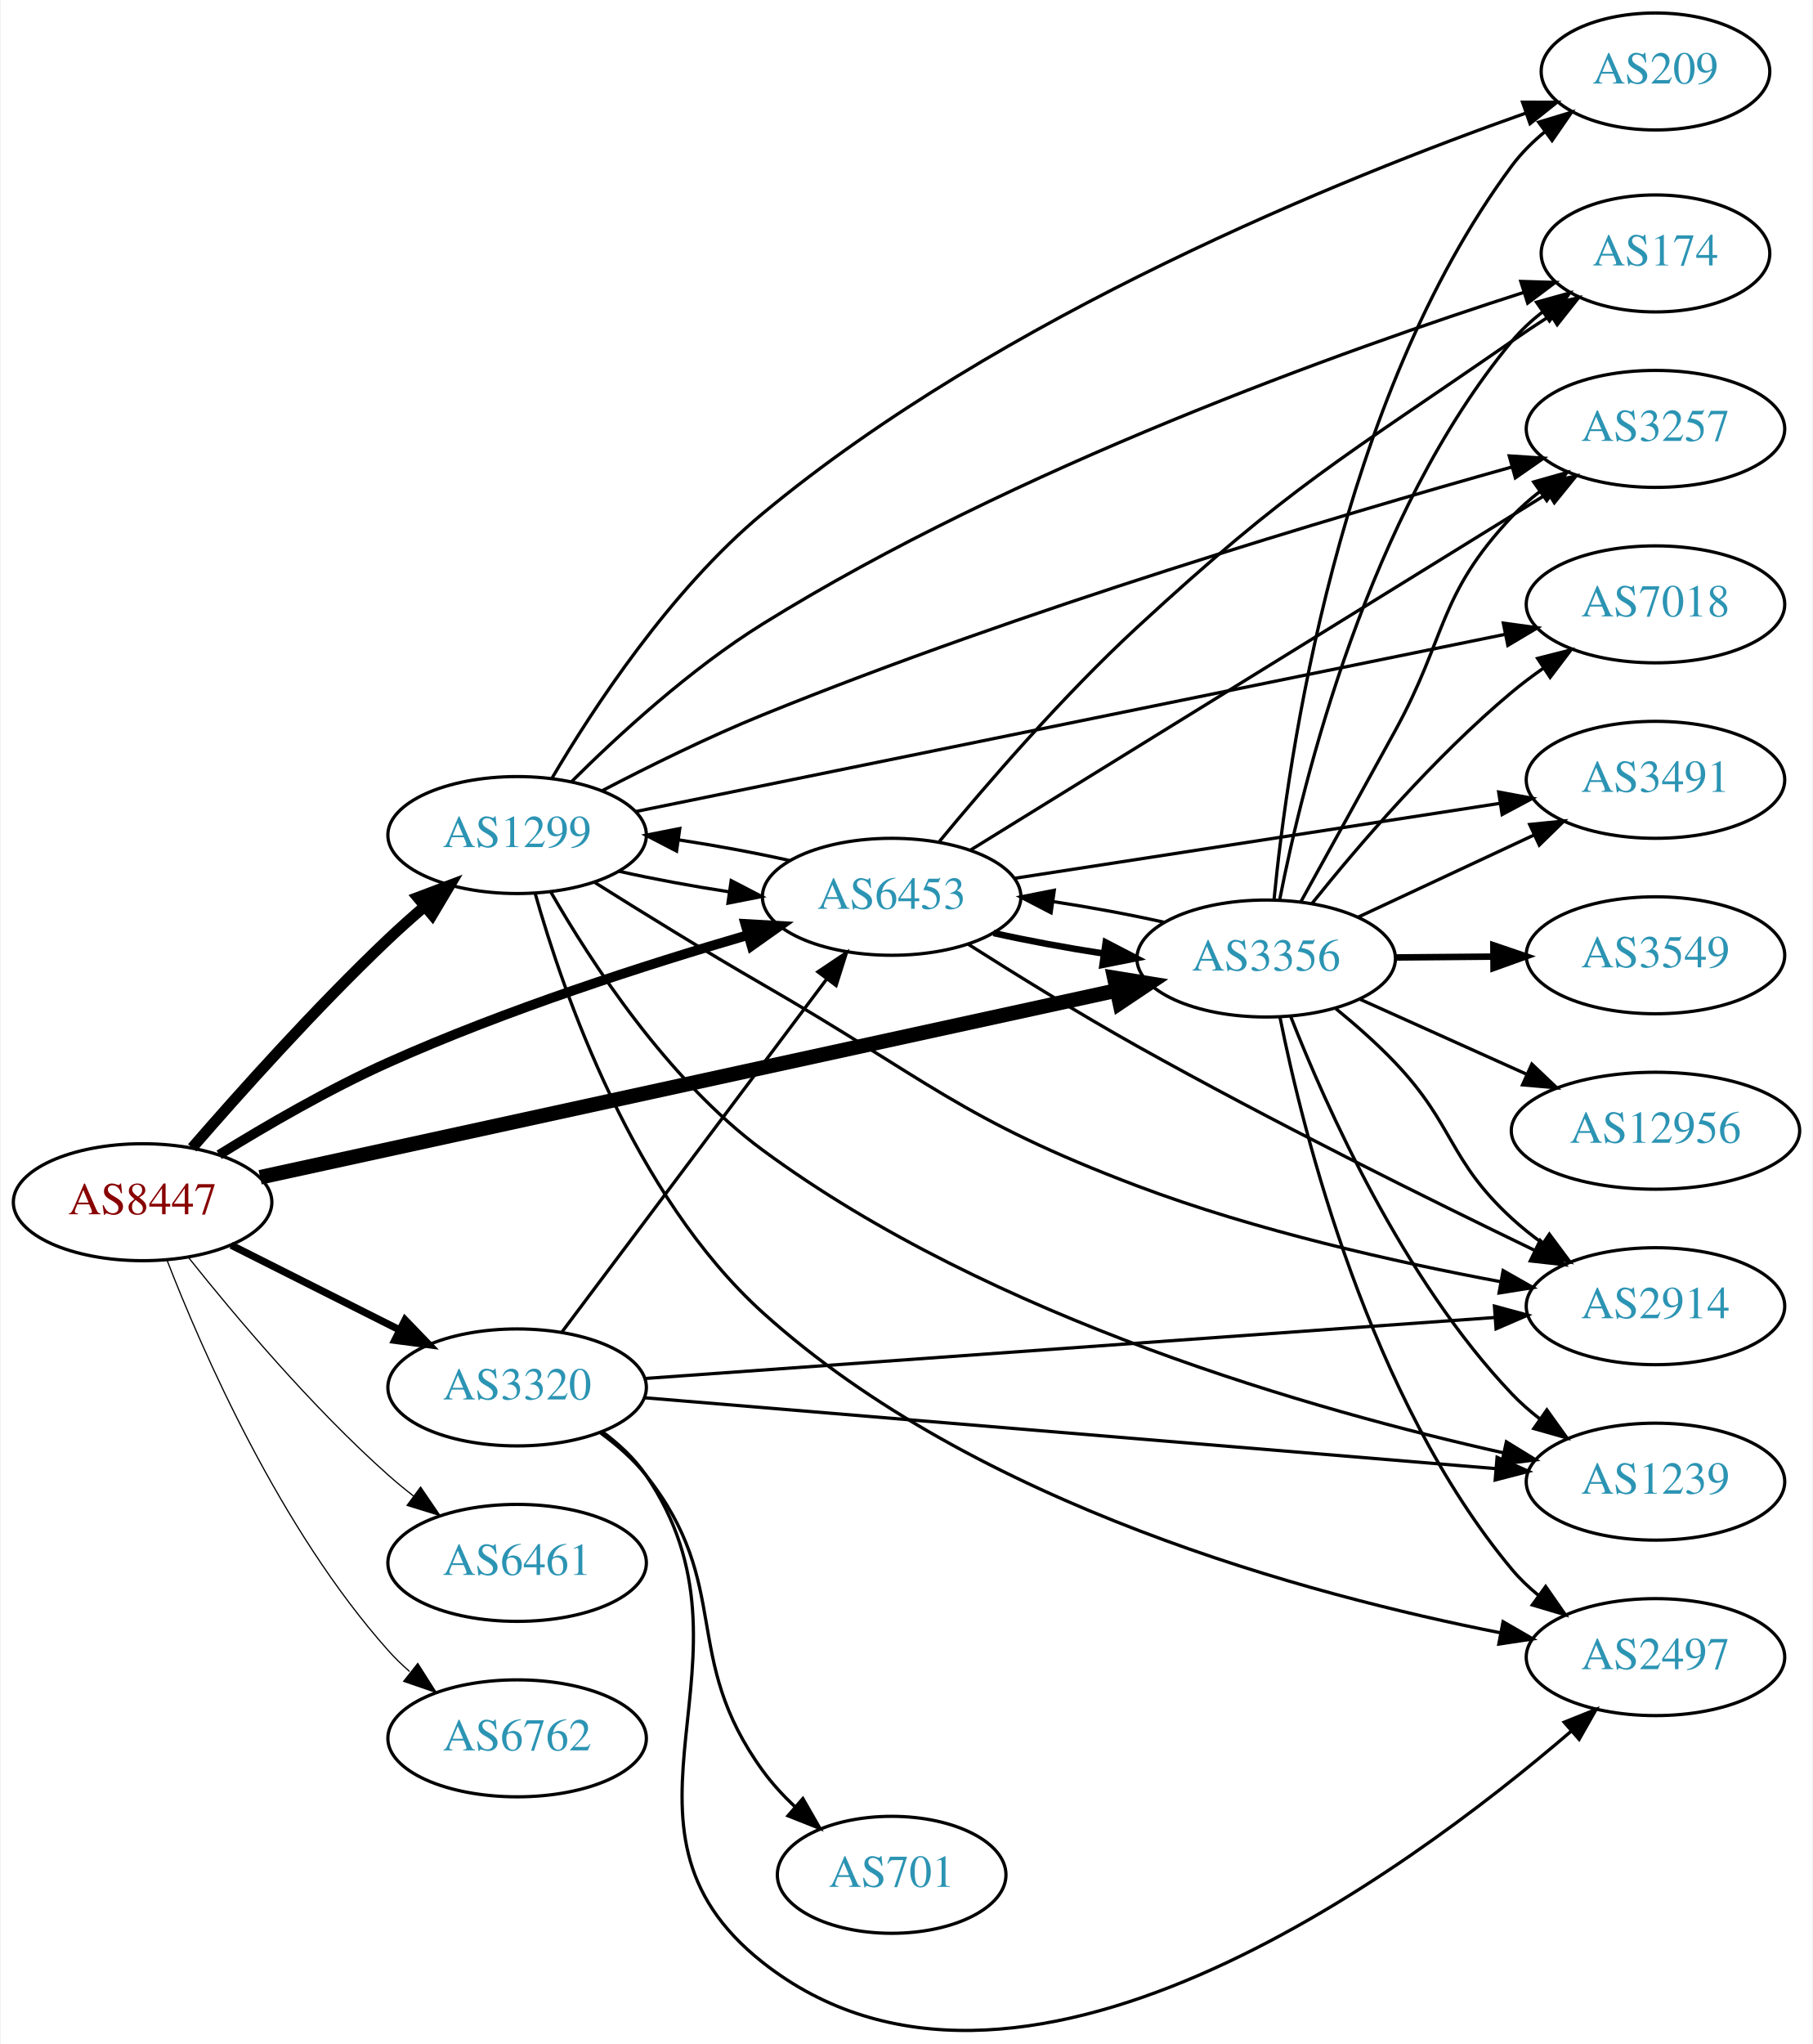
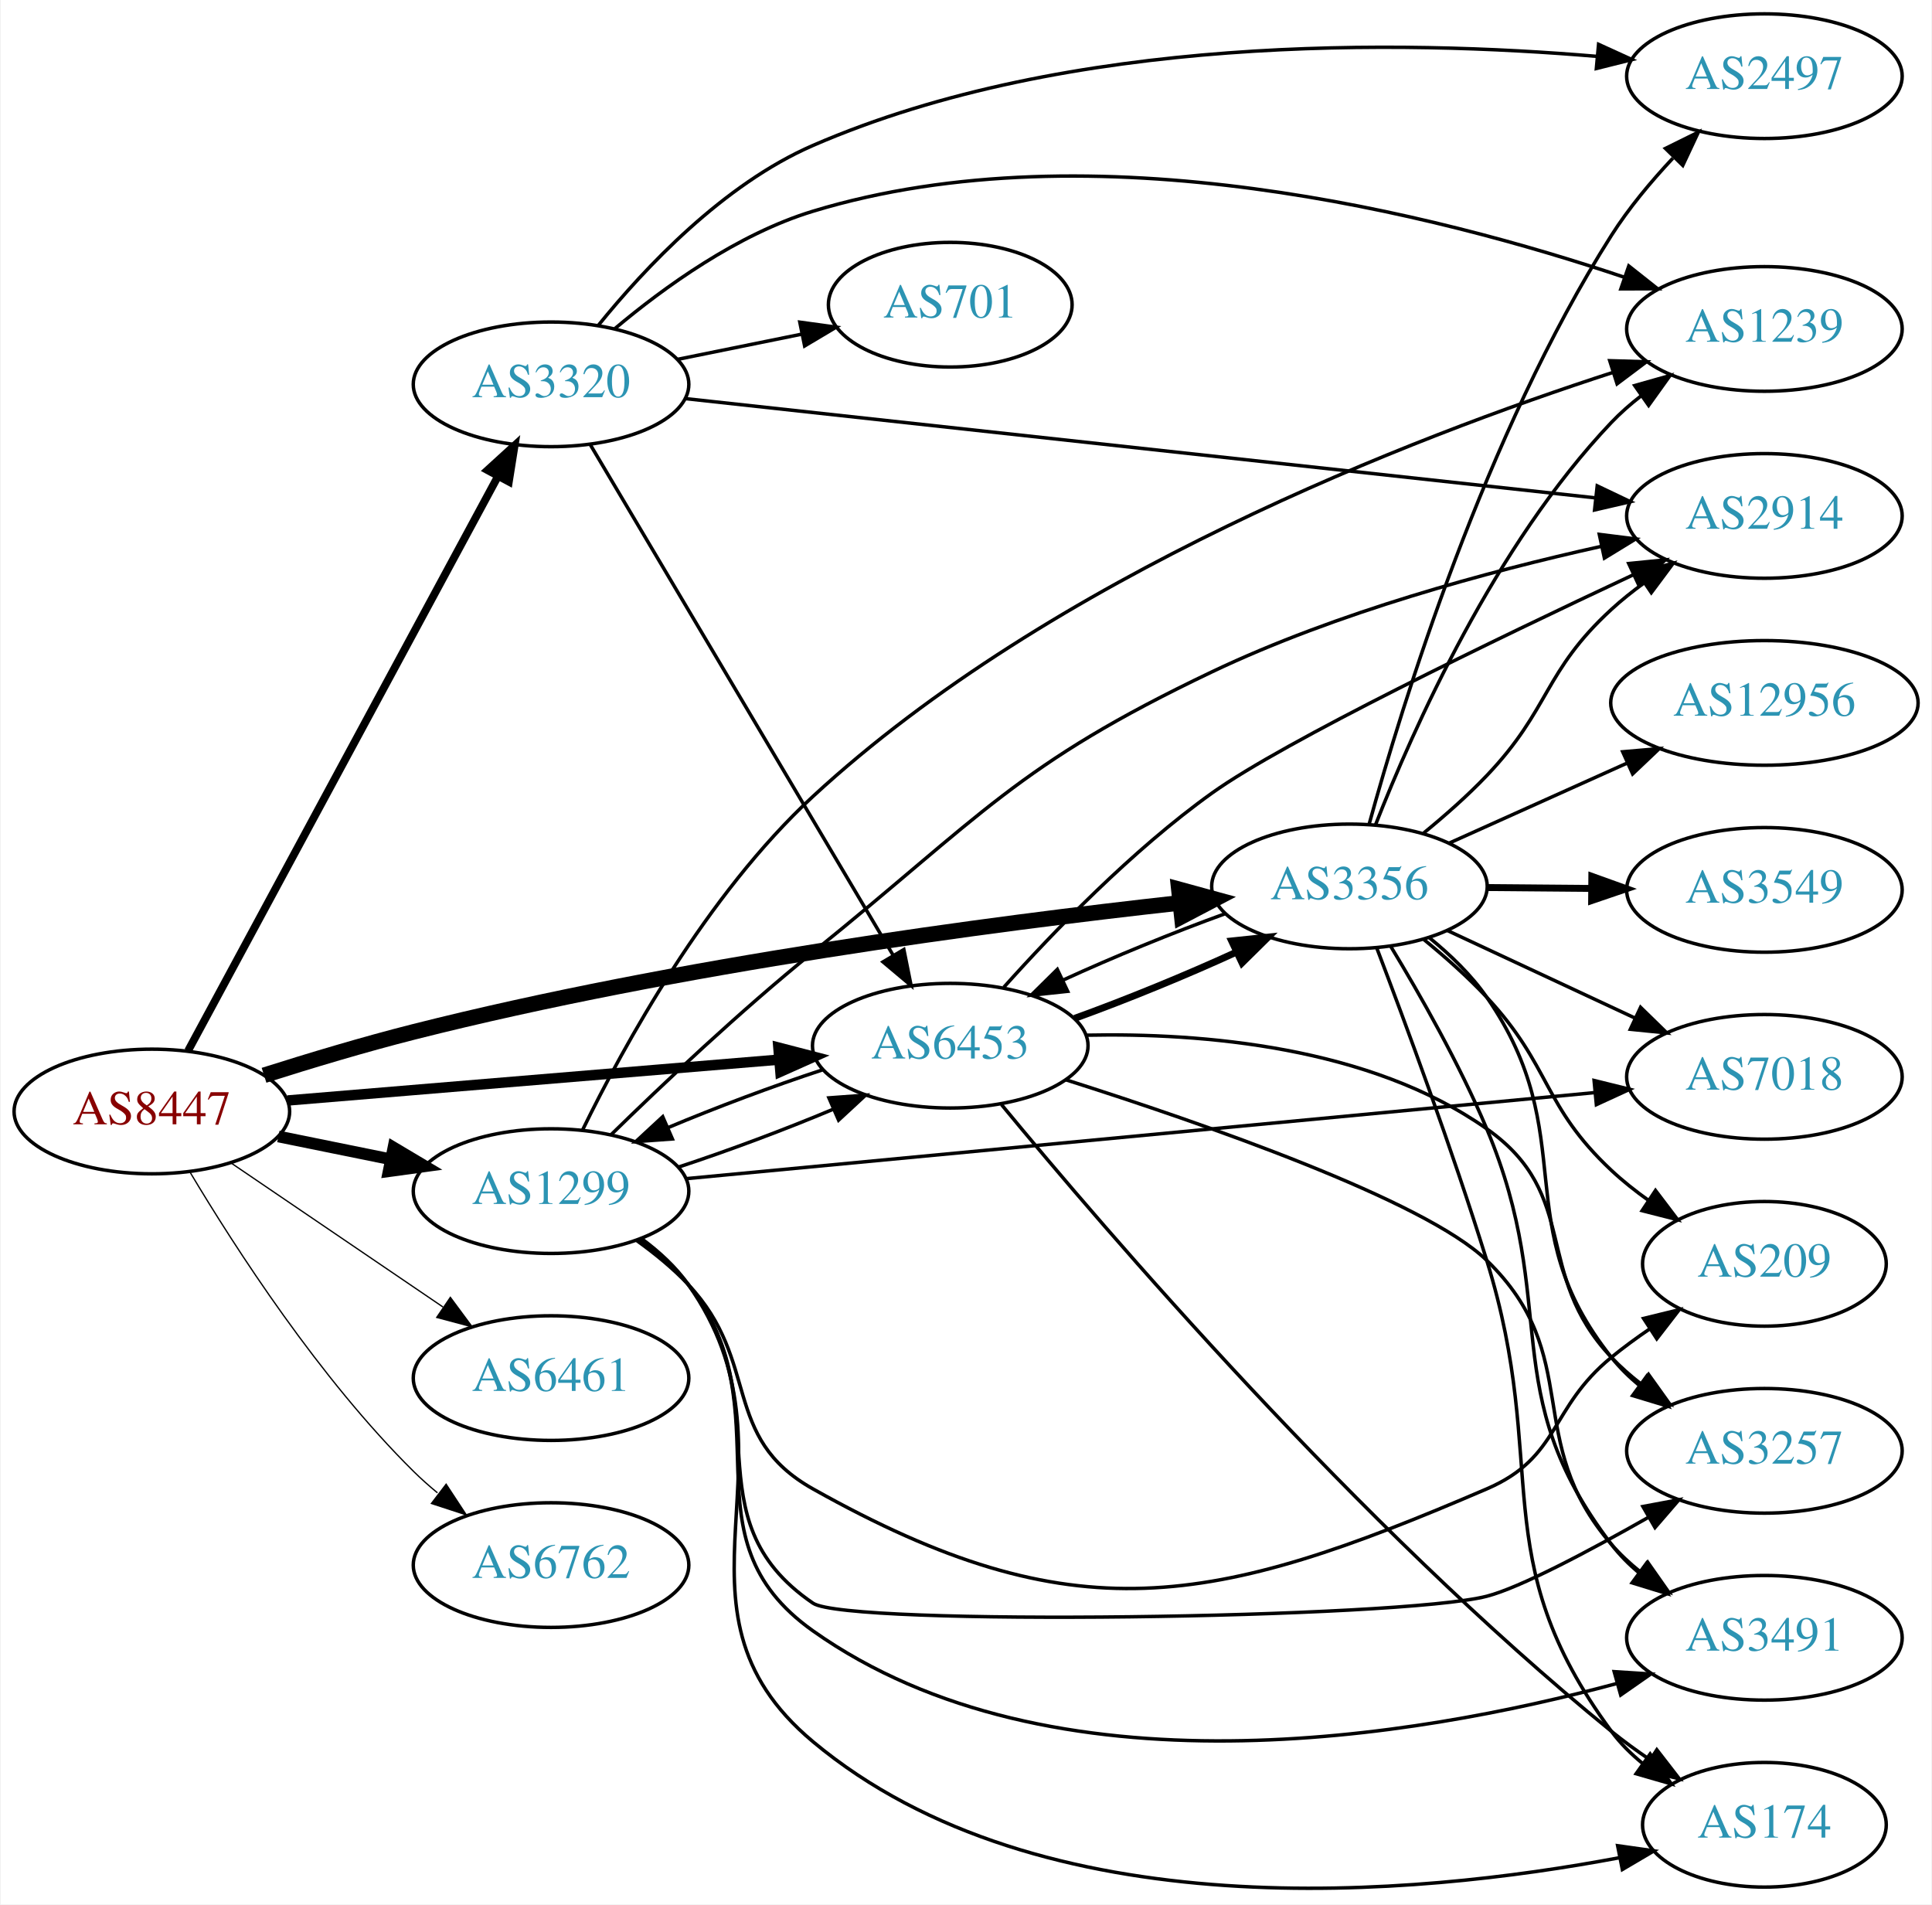
- <svg xmlns="http://www.w3.org/2000/svg" xmlns:xlink="http://www.w3.org/1999/xlink" width="558pt" height="629pt" viewBox="0.00 0.00 557.56 629.07">
-   <g id="graph0" class="graph" transform="scale(1 1) rotate(0) translate(4 625.065)">
-     <polygon fill="white" stroke="none" points="-4,4 -4,-625.065 553.564,-625.065 553.564,4 -4,4" />
+ <svg xmlns="http://www.w3.org/2000/svg" xmlns:xlink="http://www.w3.org/1999/xlink" width="558pt" height="550pt" viewBox="0.00 0.00 557.56 549.98">
+   <g id="graph0" class="graph" transform="scale(1 1) rotate(0) translate(4 545.975)">
+     <polygon fill="white" stroke="none" points="-4,4 -4,-545.975 553.564,-545.975 553.564,4 -4,4" />
    <g id="node1" class="node">
      <g id="a_node1">
        <a xlink:href="/asn/8447" xlink:title="AS8447 ~ A1 Telekom Austria AG [AT]">
-           <ellipse fill="#ffffff" stroke="black" cx="39.647" cy="-255.065" rx="39.794" ry="18" />
-           <text text-anchor="middle" x="39.647" y="-251.365" font-family="Times,serif" font-size="14.00" fill="#880000">AS8447</text>
+           <ellipse fill="#ffffff" stroke="black" cx="39.647" cy="-224.975" rx="39.794" ry="18" />
+           <text text-anchor="middle" x="39.647" y="-221.275" font-family="Times,serif" font-size="14.00" fill="#880000">AS8447</text>
        </a>
      </g>
    </g>
    <g id="node2" class="node">
      <g id="a_node2">
        <a xlink:href="/asn/1299" xlink:title="AS1299 ~ Telia Carrier [EU]">
-           <ellipse fill="#ffffff" stroke="black" cx="154.939" cy="-368.065" rx="39.794" ry="18" />
-           <text text-anchor="middle" x="154.939" y="-364.365" font-family="Times,serif" font-size="14.00" fill="#2c94b3">AS1299</text>
+           <ellipse fill="#ffffff" stroke="black" cx="154.939" cy="-201.975" rx="39.794" ry="18" />
+           <text text-anchor="middle" x="154.939" y="-198.275" font-family="Times,serif" font-size="14.00" fill="#2c94b3">AS1299</text>
        </a>
      </g>
    </g>
    <g id="edge1" class="edge">
-       <path fill="none" stroke="black" stroke-width="3.375" d="M54.899,-271.812C69.483,-288.633 93.092,-315.01 115.293,-336.065 118.821,-339.411 122.647,-342.818 126.474,-346.102" />
-       <polygon fill="black" stroke="black" stroke-width="3.375" points="124.324,-348.867 134.236,-352.609 128.821,-343.502 124.324,-348.867" />
+       <path fill="none" stroke="black" stroke-width="3.375" d="M76.182,-217.761C86.411,-215.685 97.711,-213.39 108.454,-211.209" />
+       <polygon fill="black" stroke="black" stroke-width="3.375" points="109.426,-214.584 118.53,-209.164 108.033,-207.724 109.426,-214.584" />
    </g>
    <g id="node3" class="node">
      <g id="a_node3">
        <a xlink:href="/asn/3320" xlink:title="AS3320 ~ DTAG [DE]">
-           <ellipse fill="#ffffff" stroke="black" cx="154.939" cy="-198.065" rx="39.794" ry="18" />
-           <text text-anchor="middle" x="154.939" y="-194.365" font-family="Times,serif" font-size="14.00" fill="#2c94b3">AS3320</text>
+           <ellipse fill="#ffffff" stroke="black" cx="154.939" cy="-434.975" rx="39.794" ry="18" />
+           <text text-anchor="middle" x="154.939" y="-431.275" font-family="Times,serif" font-size="14.00" fill="#2c94b3">AS3320</text>
        </a>
      </g>
    </g>
    <g id="edge2" class="edge">
-       <path fill="none" stroke="black" stroke-width="2.25" d="M66.923,-241.845C82.366,-234.075 102.084,-224.154 118.845,-215.722" />
-       <polygon fill="black" stroke="black" stroke-width="2.25" points="120.445,-218.835 127.805,-211.214 117.299,-212.581 120.445,-218.835" />
+       <path fill="none" stroke="black" stroke-width="2.25" d="M50.111,-242.519C69.979,-279.346 116.132,-364.896 139.634,-408.459" />
+       <polygon fill="black" stroke="black" stroke-width="2.25" points="136.594,-410.195 144.422,-417.334 142.755,-406.872 136.594,-410.195" />
    </g>
    <g id="node4" class="node">
      <g id="a_node4">
        <a xlink:href="/asn/3356" xlink:title="AS3356 ~ Level 3 Parent, LLC [US]">
-           <ellipse fill="#ffffff" stroke="black" cx="385.525" cy="-330.065" rx="39.794" ry="18" />
-           <text text-anchor="middle" x="385.525" y="-326.365" font-family="Times,serif" font-size="14.00" fill="#2c94b3">AS3356</text>
+           <ellipse fill="#ffffff" stroke="black" cx="385.525" cy="-289.975" rx="39.794" ry="18" />
+           <text text-anchor="middle" x="385.525" y="-286.275" font-family="Times,serif" font-size="14.00" fill="#2c94b3">AS3356</text>
        </a>
      </g>
    </g>
    <g id="edge3" class="edge">
-       <path fill="none" stroke="black" stroke-width="4.5" d="M75.832,-262.739C138.599,-276.428 269.789,-305.041 339.206,-320.181" />
-       <polygon fill="black" stroke="black" stroke-width="4.5" points="338.781,-324.118 349.39,-322.402 340.459,-316.424 338.781,-324.118" />
+       <path fill="none" stroke="black" stroke-width="4.5" d="M72.045,-235.43C85.304,-239.641 100.964,-244.349 115.293,-247.975 191.552,-267.277 282.335,-279.224 336.6,-285.227" />
+       <polygon fill="black" stroke="black" stroke-width="4.5" points="336.257,-289.151 346.623,-286.315 337.106,-281.322 336.257,-289.151" />
    </g>
    <g id="node5" class="node">
      <g id="a_node5">
        <a xlink:href="/asn/6453" xlink:title="AS6453 ~ TATA COMMUNICATIONS (AMERICA) INC [US]">
-           <ellipse fill="#ffffff" stroke="black" cx="270.232" cy="-349.065" rx="39.794" ry="18" />
-           <text text-anchor="middle" x="270.232" y="-345.365" font-family="Times,serif" font-size="14.00" fill="#2c94b3">AS6453</text>
+           <ellipse fill="#ffffff" stroke="black" cx="270.232" cy="-243.975" rx="39.794" ry="18" />
+           <text text-anchor="middle" x="270.232" y="-240.275" font-family="Times,serif" font-size="14.00" fill="#2c94b3">AS6453</text>
        </a>
      </g>
    </g>
    <g id="edge4" class="edge">
-       <path fill="none" stroke="black" stroke-width="3" d="M63.213,-269.673C77.702,-278.643 97.141,-289.931 115.293,-298.065 151.575,-314.323 194.672,-328.163 226.024,-337.306" />
-       <polygon fill="black" stroke="black" stroke-width="3" points="225.189,-340.708 235.767,-340.106 227.123,-333.98 225.189,-340.708" />
+       <path fill="none" stroke="black" stroke-width="3" d="M78.907,-228.156C117.888,-231.396 178.466,-236.431 220.776,-239.948" />
+       <polygon fill="black" stroke="black" stroke-width="3" points="220.592,-243.444 230.847,-240.785 221.172,-236.468 220.592,-243.444" />
    </g>
    <g id="node6" class="node">
      <g id="a_node6">
        <a xlink:href="/asn/6461" xlink:title="AS6461 ~ Zayo Bandwidth [US]">
-           <ellipse fill="#ffffff" stroke="black" cx="154.939" cy="-144.065" rx="39.794" ry="18" />
-           <text text-anchor="middle" x="154.939" y="-140.365" font-family="Times,serif" font-size="14.00" fill="#2c94b3">AS6461</text>
+           <ellipse fill="#ffffff" stroke="black" cx="154.939" cy="-147.975" rx="39.794" ry="18" />
+           <text text-anchor="middle" x="154.939" y="-144.275" font-family="Times,serif" font-size="14.00" fill="#2c94b3">AS6461</text>
        </a>
      </g>
    </g>
    <g id="edge5" class="edge">
-       <path fill="none" stroke="black" stroke-width="0.375" d="M53.897,-237.903C68.059,-220.13 91.679,-192.072 115.293,-171.065 117.739,-168.889 120.364,-166.734 123.053,-164.646" />
-       <polygon fill="black" stroke="black" stroke-width="0.375" points="125.23,-167.389 131.193,-158.632 121.07,-161.759 125.23,-167.389" />
+       <path fill="none" stroke="black" stroke-width="0.375" d="M62.49,-210.129C79.888,-198.305 104.435,-181.621 123.718,-168.516" />
+       <polygon fill="black" stroke="black" stroke-width="0.375" points="125.859,-171.292 132.162,-162.776 121.924,-165.503 125.859,-171.292" />
    </g>
    <g id="node7" class="node">
      <g id="a_node7">
        <a xlink:href="/asn/6762" xlink:title="AS6762 ~ TELECOM ITALIA SPARKLE S.p.A. [IT]">
-           <ellipse fill="#ffffff" stroke="black" cx="154.939" cy="-90.065" rx="39.794" ry="18" />
-           <text text-anchor="middle" x="154.939" y="-86.365" font-family="Times,serif" font-size="14.00" fill="#2c94b3">AS6762</text>
+           <ellipse fill="#ffffff" stroke="black" cx="154.939" cy="-93.975" rx="39.794" ry="18" />
+           <text text-anchor="middle" x="154.939" y="-90.275" font-family="Times,serif" font-size="14.00" fill="#2c94b3">AS6762</text>
        </a>
      </g>
    </g>
    <g id="edge6" class="edge">
-       <path fill="none" stroke="black" stroke-width="0.375" d="M47.122,-237.333C57.963,-209.394 81.929,-154.466 115.293,-117.065 117.285,-114.832 119.496,-112.686 121.824,-110.648" />
-       <polygon fill="black" stroke="black" stroke-width="0.375" points="124.356,-113.108 130.034,-104.163 120.017,-107.615 124.356,-113.108" />
-     </g>
-     <g id="edge13" class="edge">
-       <path fill="none" stroke="black" d="M186.3,-356.916C196.743,-354.572 208.718,-352.352 220.259,-350.584" />
-       <polygon fill="black" stroke="black" points="220.838,-354.036 230.241,-349.154 219.846,-347.107 220.838,-354.036" />
+       <path fill="none" stroke="black" stroke-width="0.375" d="M50.697,-207.407C63.745,-185.548 88.091,-147.833 115.293,-120.975 117.422,-118.873 119.732,-116.82 122.127,-114.846" />
+       <polygon fill="black" stroke="black" stroke-width="0.375" points="124.639,-117.331 130.459,-108.478 120.388,-111.769 124.639,-117.331" />
+     </g>
+     <g id="edge9" class="edge">
+       <path fill="none" stroke="black" d="M191.786,-208.936C206.113,-213.641 222.501,-219.764 236.501,-225.657" />
+       <polygon fill="black" stroke="black" points="235.192,-228.904 245.758,-229.68 237.982,-222.484 235.192,-228.904" />
    </g>
    <g id="node8" class="node">
      <g id="a_node8">
-         <a xlink:href="/asn/3257" xlink:title="AS3257 ~ GTT [DE]">
-           <ellipse fill="#ffffff" stroke="black" cx="505.368" cy="-493.065" rx="39.794" ry="18" />
-           <text text-anchor="middle" x="505.368" y="-489.365" font-family="Times,serif" font-size="14.00" fill="#2c94b3">AS3257</text>
+         <a xlink:href="/asn/174" xlink:title="AS174 ~ Cogent Communications [US]">
+           <ellipse fill="#ffffff" stroke="black" cx="505.368" cy="-18.975" rx="35.194" ry="18" />
+           <text text-anchor="middle" x="505.368" y="-15.275" font-family="Times,serif" font-size="14.00" fill="#2c94b3">AS174</text>
        </a>
      </g>
    </g>
    <g id="edge7" class="edge">
-       <path fill="none" stroke="black" d="M181.073,-381.696C195.352,-389.14 213.699,-398.211 230.586,-405.065 310.283,-437.414 406.703,-466.077 461.245,-481.365" />
-       <polygon fill="black" stroke="black" points="460.357,-484.75 470.929,-484.062 462.235,-478.007 460.357,-484.75" />
+       <path fill="none" stroke="black" d="M181.078,-188.244C186.143,-184.507 191.004,-180.061 194.586,-174.975 229.602,-125.259 183.92,-81.963 230.586,-42.975 296.389,12.001 404.724,1.618 463.449,-9.452" />
+       <polygon fill="black" stroke="black" points="462.98,-12.927 473.47,-11.44 464.342,-6.061 462.98,-12.927" />
    </g>
    <g id="node9" class="node">
      <g id="a_node9">
-         <a xlink:href="/asn/7018" xlink:title="AS7018 ~ AT&amp;T Services, Inc. [US]">
-           <ellipse fill="#ffffff" stroke="black" cx="505.368" cy="-439.065" rx="39.794" ry="18" />
-           <text text-anchor="middle" x="505.368" y="-435.365" font-family="Times,serif" font-size="14.00" fill="#2c94b3">AS7018</text>
+         <a xlink:href="/asn/2914" xlink:title="AS2914 ~ NTT America, Inc. [US]">
+           <ellipse fill="#ffffff" stroke="black" cx="505.368" cy="-396.975" rx="39.794" ry="18" />
+           <text text-anchor="middle" x="505.368" y="-393.275" font-family="Times,serif" font-size="14.00" fill="#2c94b3">AS2914</text>
        </a>
      </g>
    </g>
    <g id="edge8" class="edge">
-       <path fill="none" stroke="black" d="M191.59,-375.33C255.401,-388.332 389.006,-415.558 459.154,-429.852" />
-       <polygon fill="black" stroke="black" points="458.53,-433.296 469.027,-431.864 459.928,-426.437 458.53,-433.296" />
+       <path fill="none" stroke="black" d="M172.265,-218.259C187.018,-232.679 209.578,-254.012 230.586,-270.975 279.309,-310.317 289.342,-325.044 345.879,-351.975 381.879,-369.124 425.672,-380.941 458.094,-388.147" />
+       <polygon fill="black" stroke="black" points="457.683,-391.639 468.196,-390.325 459.159,-384.796 457.683,-391.639" />
    </g>
    <g id="node10" class="node">
      <g id="a_node10">
-         <a xlink:href="/asn/1239" xlink:title="AS1239 ~ Sprint [US]">
-           <ellipse fill="#ffffff" stroke="black" cx="505.368" cy="-169.065" rx="39.794" ry="18" />
-           <text text-anchor="middle" x="505.368" y="-165.365" font-family="Times,serif" font-size="14.00" fill="#2c94b3">AS1239</text>
-         </a>
-       </g>
-     </g>
-     <g id="edge9" class="edge">
-       <path fill="none" stroke="black" d="M165.277,-350.598C177.59,-329.095 201.178,-292.768 230.586,-271.065 301.043,-219.069 400.977,-190.816 458.592,-177.928" />
-       <polygon fill="black" stroke="black" points="459.471,-181.319 468.497,-175.771 457.981,-174.48 459.471,-181.319" />
+         <a xlink:href="/asn/7018" xlink:title="AS7018 ~ AT&amp;T Services, Inc. [US]">
+           <ellipse fill="#ffffff" stroke="black" cx="505.368" cy="-234.975" rx="39.794" ry="18" />
+           <text text-anchor="middle" x="505.368" y="-231.275" font-family="Times,serif" font-size="14.00" fill="#2c94b3">AS7018</text>
+         </a>
+       </g>
+     </g>
+     <g id="edge10" class="edge">
+       <path fill="none" stroke="black" d="M193.891,-205.57C257.641,-211.608 386.113,-223.775 456.155,-230.409" />
+       <polygon fill="black" stroke="black" points="456.178,-233.927 466.463,-231.385 456.838,-226.958 456.178,-233.927" />
    </g>
    <g id="node11" class="node">
      <g id="a_node11">
-         <a xlink:href="/asn/209" xlink:title="AS209 ~ CenturyLink Communications, LLC [US]">
-           <ellipse fill="#ffffff" stroke="black" cx="505.368" cy="-603.065" rx="35.194" ry="18" />
-           <text text-anchor="middle" x="505.368" y="-599.365" font-family="Times,serif" font-size="14.00" fill="#2c94b3">AS209</text>
-         </a>
-       </g>
-     </g>
-     <g id="edge10" class="edge">
-       <path fill="none" stroke="black" d="M165.575,-385.408C178.195,-406.855 202.099,-443.415 230.586,-467.065 303.97,-527.989 409.242,-570.396 465.468,-590.261" />
-       <polygon fill="black" stroke="black" points="464.453,-593.614 475.048,-593.595 466.754,-587.003 464.453,-593.614" />
+         <a xlink:href="/asn/3257" xlink:title="AS3257 ~ GTT [DE]">
+           <ellipse fill="#ffffff" stroke="black" cx="505.368" cy="-126.975" rx="39.794" ry="18" />
+           <text text-anchor="middle" x="505.368" y="-123.275" font-family="Times,serif" font-size="14.00" fill="#2c94b3">AS3257</text>
+         </a>
+       </g>
+     </g>
+     <g id="edge11" class="edge">
+       <path fill="none" stroke="black" d="M180.683,-187.95C185.769,-184.228 190.738,-179.863 194.586,-174.975 221.748,-140.477 194.32,-107.728 230.586,-82.975 240.398,-76.278 400.126,-78.514 425.172,-84.975 434.796,-87.458 454.533,-97.92 471.895,-107.78" />
+       <polygon fill="black" stroke="black" points="470.277,-110.887 480.692,-112.836 473.766,-104.818 470.277,-110.887" />
    </g>
    <g id="node12" class="node">
      <g id="a_node12">
-         <a xlink:href="/asn/174" xlink:title="AS174 ~ Cogent Communications [US]">
-           <ellipse fill="#ffffff" stroke="black" cx="505.368" cy="-547.065" rx="35.194" ry="18" />
-           <text text-anchor="middle" x="505.368" y="-543.365" font-family="Times,serif" font-size="14.00" fill="#2c94b3">AS174</text>
-         </a>
-       </g>
-     </g>
-     <g id="edge11" class="edge">
-       <path fill="none" stroke="black" d="M171.619,-384.431C185.947,-398.69 208.247,-419.2 230.586,-433.065 308.215,-481.249 409.775,-517.41 464.788,-535.063" />
-       <polygon fill="black" stroke="black" points="463.912,-538.457 474.502,-538.143 466.027,-531.784 463.912,-538.457" />
+         <a xlink:href="/asn/1239" xlink:title="AS1239 ~ Sprint [US]">
+           <ellipse fill="#ffffff" stroke="black" cx="505.368" cy="-450.975" rx="39.794" ry="18" />
+           <text text-anchor="middle" x="505.368" y="-447.275" font-family="Times,serif" font-size="14.00" fill="#2c94b3">AS1239</text>
+         </a>
+       </g>
+     </g>
+     <g id="edge12" class="edge">
+       <path fill="none" stroke="black" d="M164.089,-219.728C175.915,-243.946 199.822,-287.569 230.586,-315.975 299.414,-379.53 403.732,-419.683 461.709,-438.45" />
+       <polygon fill="black" stroke="black" points="460.699,-441.801 471.29,-441.492 462.818,-435.13 460.699,-441.801" />
    </g>
    <g id="node13" class="node">
      <g id="a_node13">
-         <a xlink:href="/asn/2914" xlink:title="AS2914 ~ NTT America, Inc. [US]">
-           <ellipse fill="#ffffff" stroke="black" cx="505.368" cy="-223.065" rx="39.794" ry="18" />
-           <text text-anchor="middle" x="505.368" y="-219.365" font-family="Times,serif" font-size="14.00" fill="#2c94b3">AS2914</text>
-         </a>
-       </g>
-     </g>
-     <g id="edge12" class="edge">
-       <path fill="none" stroke="black" d="M178.599,-353.621C193.289,-344.377 212.913,-332.251 230.586,-322.065 280.994,-293.013 291.456,-280.635 345.879,-260.065 382.368,-246.273 425.595,-236.596 457.68,-230.607" />
-       <polygon fill="black" stroke="black" points="458.469,-234.021 467.683,-228.791 457.219,-227.133 458.469,-234.021" />
+         <a xlink:href="/asn/209" xlink:title="AS209 ~ CenturyLink Communications, LLC [US]">
+           <ellipse fill="#ffffff" stroke="black" cx="505.368" cy="-180.975" rx="35.194" ry="18" />
+           <text text-anchor="middle" x="505.368" y="-177.275" font-family="Times,serif" font-size="14.00" fill="#2c94b3">AS209</text>
+         </a>
+       </g>
+     </g>
+     <g id="edge13" class="edge">
+       <path fill="none" stroke="black" d="M179.668,-187.714C184.918,-183.951 190.214,-179.627 194.586,-174.975 215.624,-152.592 203.799,-131.011 230.586,-115.975 306.001,-73.646 345.727,-81.803 425.172,-115.975 446.543,-125.168 443.163,-139.247 461.172,-153.975 464.655,-156.824 468.459,-159.606 472.32,-162.237" />
+       <polygon fill="black" stroke="black" points="470.466,-165.206 480.759,-167.719 474.28,-159.336 470.466,-165.206" />
    </g>
    <g id="node14" class="node">
      <g id="a_node14">
-         <a xlink:href="/asn/2497" xlink:title="AS2497 ~ Internet Initiative Japan Inc. [JP]">
-           <ellipse fill="#ffffff" stroke="black" cx="505.368" cy="-115.065" rx="39.794" ry="18" />
-           <text text-anchor="middle" x="505.368" y="-111.365" font-family="Times,serif" font-size="14.00" fill="#2c94b3">AS2497</text>
+         <a xlink:href="/asn/3491" xlink:title="AS3491 ~ PCCW Global, Inc. [US]">
+           <ellipse fill="#ffffff" stroke="black" cx="505.368" cy="-72.975" rx="39.794" ry="18" />
+           <text text-anchor="middle" x="505.368" y="-69.275" font-family="Times,serif" font-size="14.00" fill="#2c94b3">AS3491</text>
        </a>
      </g>
    </g>
    <g id="edge14" class="edge">
-       <path fill="none" stroke="black" d="M160.494,-350.099C169.125,-319.517 190.673,-257.156 230.586,-221.065 296.165,-161.765 398.575,-134.159 457.794,-122.523" />
-       <polygon fill="black" stroke="black" points="458.448,-125.961 467.622,-120.661 457.145,-119.084 458.448,-125.961" />
-     </g>
-     <g id="edge19" class="edge">
-       <path fill="none" stroke="black" d="M168.715,-215.093C188.604,-241.602 227.084,-292.889 250.235,-323.744" />
-       <polygon fill="black" stroke="black" points="247.528,-325.969 256.329,-331.868 253.127,-321.768 247.528,-325.969" />
-     </g>
-     <g id="edge16" class="edge">
-       <path fill="none" stroke="black" d="M194.224,-194.879C258.037,-189.567 386.029,-178.915 455.987,-173.092" />
-       <polygon fill="black" stroke="black" points="456.61,-176.552 466.285,-172.235 456.029,-169.576 456.61,-176.552" />
+       <path fill="none" stroke="black" d="M180.783,-188.028C185.863,-184.301 190.805,-179.915 194.586,-174.975 223.296,-137.465 192.039,-102.278 230.586,-74.975 299.561,-26.12 404.813,-44.172 462.663,-59.753" />
+       <polygon fill="black" stroke="black" points="461.98,-63.196 472.553,-62.518 463.865,-56.455 461.98,-63.196" />
+     </g>
+     <g id="edge18" class="edge">
+       <path fill="none" stroke="black" d="M166.193,-417.689C186.112,-384.108 230.14,-309.881 253.677,-270.2" />
+       <polygon fill="black" stroke="black" points="256.829,-271.747 258.92,-261.361 250.808,-268.176 256.829,-271.747" />
+     </g>
+     <g id="edge15" class="edge">
+       <path fill="none" stroke="black" d="M193.558,-430.873C257.245,-423.927 386.198,-409.863 456.324,-402.215" />
+       <polygon fill="black" stroke="black" points="457.081,-405.653 466.642,-401.09 456.322,-398.695 457.081,-405.653" />
    </g>
    <g id="edge17" class="edge">
-       <path fill="none" stroke="black" d="M194.224,-200.812C257.953,-205.385 385.692,-214.55 455.71,-219.574" />
-       <polygon fill="black" stroke="black" points="455.795,-223.089 466.02,-220.314 456.296,-216.107 455.795,-223.089" />
-     </g>
-     <g id="edge18" class="edge">
-       <path fill="none" stroke="black" d="M181.194,-184.414C186.253,-180.673 191.083,-176.205 194.586,-171.065 233.199,-114.413 176.746,-63.512 230.586,-21.065 308.13,40.071 427.926,-48.017 479.432,-92.276" />
-       <polygon fill="black" stroke="black" points="477.262,-95.028 487.095,-98.973 481.869,-89.757 477.262,-95.028" />
+       <path fill="none" stroke="black" d="M173.373,-451.068C187.582,-463.021 208.797,-478.352 230.586,-484.975 311.476,-509.563 410.979,-484.08 464.97,-465.885" />
+       <polygon fill="black" stroke="black" points="466.201,-469.162 474.508,-462.586 463.913,-462.547 466.201,-469.162" />
    </g>
    <g id="node15" class="node">
      <g id="a_node15">
        <a xlink:href="/asn/701" xlink:title="AS701 ~ UUNET [US]">
-           <ellipse fill="#ffffff" stroke="black" cx="270.232" cy="-48.065" rx="35.194" ry="18" />
-           <text text-anchor="middle" x="270.232" y="-44.365" font-family="Times,serif" font-size="14.00" fill="#2c94b3">AS701</text>
-         </a>
-       </g>
-     </g>
-     <g id="edge15" class="edge">
-       <path fill="none" stroke="black" d="M180.669,-184.029C185.756,-180.307 190.729,-175.945 194.586,-171.065 221.556,-136.942 205.033,-115.262 230.586,-80.065 233.442,-76.131 236.89,-72.391 240.536,-68.948" />
-       <polygon fill="black" stroke="black" points="242.907,-71.525 248.17,-62.33 238.322,-66.235 242.907,-71.525" />
-     </g>
-     <g id="edge27" class="edge">
-       <path fill="none" stroke="black" d="M354.248,-341.196C343.714,-343.562 331.614,-345.804 319.97,-347.583" />
-       <polygon fill="black" stroke="black" points="319.31,-344.141 309.905,-349.018 320.299,-351.071 319.31,-344.141" />
-     </g>
-     <g id="edge25" class="edge">
-       <path fill="none" stroke="black" d="M396.238,-347.6C404.069,-361.75 415.355,-382.175 425.172,-400.065 441.247,-429.358 438.256,-441.748 461.172,-466.065 463.75,-468.8 466.662,-471.372 469.727,-473.758" />
-       <polygon fill="black" stroke="black" points="467.878,-476.737 478.071,-479.628 471.906,-471.012 467.878,-476.737" />
-     </g>
-     <g id="edge22" class="edge">
-       <path fill="none" stroke="black" d="M399.643,-347.031C413.696,-364.553 437.228,-392.082 461.172,-412.065 464.217,-414.606 467.52,-417.086 470.898,-419.447" />
-       <polygon fill="black" stroke="black" points="469.075,-422.437 479.345,-425.041 472.94,-416.601 469.075,-422.437" />
-     </g>
-     <g id="edge21" class="edge">
-       <path fill="none" stroke="black" d="M393.081,-312.206C403.876,-284.681 427.592,-231.382 461.172,-196.065 463.762,-193.341 466.682,-190.778 469.752,-188.396" />
-       <polygon fill="black" stroke="black" points="471.93,-191.143 478.103,-182.533 467.908,-185.415 471.93,-191.143" />
-     </g>
-     <g id="edge29" class="edge">
-       <path fill="none" stroke="black" d="M387.941,-348.141C392.127,-391.279 407.728,-502.017 461.172,-574.065 464.048,-577.942 467.605,-581.464 471.434,-584.61" />
-       <polygon fill="black" stroke="black" points="469.404,-587.462 479.544,-590.534 473.533,-581.809 469.404,-587.462" />
-     </g>
-     <g id="edge28" class="edge">
-       <path fill="none" stroke="black" d="M389.698,-348.233C396.814,-384.492 417.008,-466.908 461.172,-520.065 463.906,-523.356 467.149,-526.367 470.611,-529.087" />
-       <polygon fill="black" stroke="black" points="468.746,-532.052 478.951,-534.898 472.748,-526.309 468.746,-532.052" />
-     </g>
-     <g id="edge20" class="edge">
-       <path fill="none" stroke="black" d="M406.978,-314.636C413.097,-309.631 419.643,-303.867 425.172,-298.065 443.569,-278.761 441.533,-268.104 461.172,-250.065 464.093,-247.382 467.316,-244.811 470.645,-242.394" />
-       <polygon fill="black" stroke="black" points="472.703,-245.228 479.03,-236.73 468.785,-239.427 472.703,-245.228" />
-     </g>
-     <g id="edge26" class="edge">
-       <path fill="none" stroke="black" d="M389.75,-312.088C396.961,-276.209 417.316,-194.658 461.172,-142.065 463.579,-139.178 466.377,-136.506 469.371,-134.056" />
-       <polygon fill="black" stroke="black" points="471.561,-136.792 477.615,-128.098 467.46,-131.119 471.561,-136.792" />
+           <ellipse fill="#ffffff" stroke="black" cx="270.232" cy="-457.975" rx="35.194" ry="18" />
+           <text text-anchor="middle" x="270.232" y="-454.275" font-family="Times,serif" font-size="14.00" fill="#2c94b3">AS701</text>
+         </a>
+       </g>
+     </g>
+     <g id="edge16" class="edge">
+       <path fill="none" stroke="black" d="M191.475,-442.19C202.818,-444.492 215.479,-447.063 227.236,-449.45" />
+       <polygon fill="black" stroke="black" points="226.783,-452.929 237.279,-451.488 228.176,-446.069 226.783,-452.929" />
    </g>
    <g id="node16" class="node">
      <g id="a_node16">
-         <a xlink:href="/asn/3549" xlink:title="AS3549 ~ Level 3 Parent, LLC [US]">
-           <ellipse fill="#ffffff" stroke="black" cx="505.368" cy="-331.065" rx="39.794" ry="18" />
-           <text text-anchor="middle" x="505.368" y="-327.365" font-family="Times,serif" font-size="14.00" fill="#2c94b3">AS3549</text>
-         </a>
-       </g>
+         <a xlink:href="/asn/2497" xlink:title="AS2497 ~ Internet Initiative Japan Inc. [JP]">
+           <ellipse fill="#ffffff" stroke="black" cx="505.368" cy="-523.975" rx="39.794" ry="18" />
+           <text text-anchor="middle" x="505.368" y="-520.275" font-family="Times,serif" font-size="14.00" fill="#2c94b3">AS2497</text>
+         </a>
+       </g>
+     </g>
+     <g id="edge19" class="edge">
+       <path fill="none" stroke="black" d="M168.631,-452.064C182.001,-468.59 204.684,-492.733 230.586,-503.975 304.667,-536.131 400.632,-534.48 457.052,-529.689" />
+       <polygon fill="black" stroke="black" points="457.474,-533.165 467.112,-528.765 456.834,-526.194 457.474,-533.165" />
+     </g>
+     <g id="edge30" class="edge">
+       <path fill="none" stroke="black" d="M349.696,-282.118C334.718,-276.708 317.338,-269.597 302.747,-262.892" />
+       <polygon fill="black" stroke="black" points="304.151,-259.685 293.615,-258.567 301.155,-266.011 304.151,-259.685" />
    </g>
    <g id="edge23" class="edge">
-       <path fill="none" stroke="black" stroke-width="2" d="M425.438,-330.395C434.991,-330.476 445.341,-330.564 455.304,-330.649" />
-       <polygon fill="black" stroke="black" stroke-width="2" points="455.467,-334.15 465.496,-330.735 455.526,-327.15 455.467,-334.15" />
+       <path fill="none" stroke="black" d="M393.422,-272.169C401.543,-250.888 415.187,-214.115 425.172,-181.975 443.722,-122.264 424.059,-96.296 461.172,-45.975 463.711,-42.532 466.833,-39.426 470.227,-36.653" />
+       <polygon fill="black" stroke="black" points="472.366,-39.427 478.493,-30.784 468.313,-33.719 472.366,-39.427" />
+     </g>
+     <g id="edge20" class="edge">
+       <path fill="none" stroke="black" d="M406.978,-305.405C413.097,-310.409 419.643,-316.174 425.172,-321.975 443.569,-341.279 441.533,-351.936 461.172,-369.975 464.093,-372.658 467.316,-375.23 470.645,-377.646" />
+       <polygon fill="black" stroke="black" points="468.785,-380.613 479.03,-383.31 472.703,-374.812 468.785,-380.613" />
+     </g>
+     <g id="edge22" class="edge">
+       <path fill="none" stroke="black" d="M413.857,-277.219C429.92,-269.722 450.43,-260.149 467.864,-252.013" />
+       <polygon fill="black" stroke="black" points="469.603,-255.063 477.185,-247.663 466.643,-248.72 469.603,-255.063" />
+     </g>
+     <g id="edge26" class="edge">
+       <path fill="none" stroke="black" d="M408.566,-275.187C414.602,-270.286 420.705,-264.418 425.172,-257.975 453.041,-217.778 430.694,-192.232 461.172,-153.975 463.514,-151.036 466.269,-148.328 469.235,-145.856" />
+       <polygon fill="black" stroke="black" points="471.427,-148.589 477.442,-139.867 467.301,-142.935 471.427,-148.589" />
+     </g>
+     <g id="edge27" class="edge">
+       <path fill="none" stroke="black" d="M393.081,-307.834C403.876,-335.36 427.592,-388.659 461.172,-423.975 463.762,-426.699 466.682,-429.263 469.752,-431.644" />
+       <polygon fill="black" stroke="black" points="467.908,-434.626 478.103,-437.508 471.93,-428.897 467.908,-434.626" />
+     </g>
+     <g id="edge28" class="edge">
+       <path fill="none" stroke="black" d="M407.048,-274.612C413.169,-269.61 419.7,-263.83 425.172,-257.975 443.869,-237.97 441.187,-226.695 461.172,-207.975 464.456,-204.9 468.14,-201.98 471.937,-199.276" />
+       <polygon fill="black" stroke="black" points="473.912,-202.166 480.314,-193.724 470.045,-196.331 473.912,-202.166" />
+     </g>
+     <g id="edge24" class="edge">
+       <path fill="none" stroke="black" d="M397.449,-272.658C405.852,-258.8 417.318,-238.659 425.172,-219.975 446.75,-168.645 427.394,-144.242 461.172,-99.975 463.452,-96.987 466.165,-94.247 469.106,-91.755" />
+       <polygon fill="black" stroke="black" points="471.3,-94.486 477.276,-85.738 467.149,-88.85 471.3,-94.486" />
+     </g>
+     <g id="edge25" class="edge">
+       <path fill="none" stroke="black" d="M391.185,-307.865C400.732,-342.56 424.733,-420.619 461.172,-477.975 466.154,-485.818 472.576,-493.513 478.938,-500.297" />
+       <polygon fill="black" stroke="black" points="476.788,-503.105 486.287,-507.798 481.788,-498.206 476.788,-503.105" />
    </g>
    <g id="node17" class="node">
      <g id="a_node17">
-         <a xlink:href="/asn/3491" xlink:title="AS3491 ~ PCCW Global, Inc. [US]">
-           <ellipse fill="#ffffff" stroke="black" cx="505.368" cy="-385.065" rx="39.794" ry="18" />
-           <text text-anchor="middle" x="505.368" y="-381.365" font-family="Times,serif" font-size="14.00" fill="#2c94b3">AS3491</text>
-         </a>
-       </g>
-     </g>
-     <g id="edge24" class="edge">
-       <path fill="none" stroke="black" d="M413.857,-342.821C429.92,-350.318 450.43,-359.891 467.864,-368.028" />
-       <polygon fill="black" stroke="black" points="466.643,-371.32 477.185,-372.378 469.603,-364.977 466.643,-371.32" />
+         <a xlink:href="/asn/3549" xlink:title="AS3549 ~ Level 3 Parent, LLC [US]">
+           <ellipse fill="#ffffff" stroke="black" cx="505.368" cy="-288.975" rx="39.794" ry="18" />
+           <text text-anchor="middle" x="505.368" y="-285.275" font-family="Times,serif" font-size="14.00" fill="#2c94b3">AS3549</text>
+         </a>
+       </g>
+     </g>
+     <g id="edge21" class="edge">
+       <path fill="none" stroke="black" stroke-width="2" d="M425.438,-289.645C434.991,-289.564 445.341,-289.476 455.304,-289.392" />
+       <polygon fill="black" stroke="black" stroke-width="2" points="455.526,-292.89 465.496,-289.305 455.467,-285.89 455.526,-292.89" />
    </g>
    <g id="node18" class="node">
      <g id="a_node18">
        <a xlink:href="/asn/12956" xlink:title="AS12956 ~ TELXIUS [ES]">
-           <ellipse fill="#ffffff" stroke="black" cx="505.368" cy="-277.065" rx="44.393" ry="18" />
-           <text text-anchor="middle" x="505.368" y="-273.365" font-family="Times,serif" font-size="14.00" fill="#2c94b3">AS12956</text>
-         </a>
-       </g>
-     </g>
-     <g id="edge30" class="edge">
-       <path fill="none" stroke="black" d="M414.452,-317.505C429.7,-310.647 448.82,-302.048 465.503,-294.545" />
-       <polygon fill="black" stroke="black" points="467.312,-297.569 474.997,-290.275 464.441,-291.185 467.312,-297.569" />
+           <ellipse fill="#ffffff" stroke="black" cx="505.368" cy="-342.975" rx="44.393" ry="18" />
+           <text text-anchor="middle" x="505.368" y="-339.275" font-family="Times,serif" font-size="14.00" fill="#2c94b3">AS12956</text>
+         </a>
+       </g>
+     </g>
+     <g id="edge29" class="edge">
+       <path fill="none" stroke="black" d="M414.452,-302.536C429.7,-309.393 448.82,-317.992 465.503,-325.496" />
+       <polygon fill="black" stroke="black" points="464.441,-328.856 474.997,-329.766 467.312,-322.472 464.441,-328.856" />
+     </g>
+     <g id="edge32" class="edge">
+       <path fill="none" stroke="black" d="M233.289,-236.982C218.979,-232.281 202.625,-226.168 188.653,-220.286" />
+       <polygon fill="black" stroke="black" points="189.98,-217.047 179.414,-216.271 187.19,-223.467 189.98,-217.047" />
+     </g>
+     <g id="edge31" class="edge">
+       <path fill="none" stroke="black" stroke-width="2" d="M306.148,-251.865C321.082,-257.261 338.39,-264.343 352.937,-271.025" />
+       <polygon fill="black" stroke="black" stroke-width="2" points="351.509,-274.221 362.045,-275.336 354.504,-267.894 351.509,-274.221" />
+     </g>
+     <g id="edge35" class="edge">
+       <path fill="none" stroke="black" d="M285.017,-226.977C314.754,-190.939 388.162,-105.307 461.172,-45.975 464.664,-43.138 468.473,-40.362 472.337,-37.735" />
+       <polygon fill="black" stroke="black" points="474.296,-40.636 480.779,-32.256 470.485,-34.764 474.296,-40.636" />
+     </g>
+     <g id="edge33" class="edge">
+       <path fill="none" stroke="black" d="M285.703,-260.856C299.9,-276.715 322.731,-300.42 345.879,-316.975 366.767,-331.915 427.617,-361.303 467.552,-379.999" />
+       <polygon fill="black" stroke="black" points="466.18,-383.221 476.722,-384.276 469.139,-376.877 466.18,-383.221" />
+     </g>
+     <g id="edge36" class="edge">
+       <path fill="none" stroke="black" d="M309.501,-247.01C342.949,-247.709 391.324,-243.786 425.172,-219.975 452.5,-200.75 438.256,-178.292 461.172,-153.975 463.75,-151.24 466.662,-148.669 469.727,-146.282" />
+       <polygon fill="black" stroke="black" points="471.906,-149.029 478.071,-140.412 467.878,-143.304 471.906,-149.029" />
    </g>
    <g id="edge34" class="edge">
-       <path fill="none" stroke="black" d="M238.955,-360.196C228.421,-362.562 216.322,-364.804 204.677,-366.583" />
-       <polygon fill="black" stroke="black" points="204.017,-363.141 194.612,-368.018 205.006,-370.071 204.017,-363.141" />
-     </g>
-     <g id="edge36" class="edge">
-       <path fill="none" stroke="black" stroke-width="2" d="M301.593,-337.916C312.036,-335.572 324.01,-333.352 335.552,-331.584" />
-       <polygon fill="black" stroke="black" stroke-width="2" points="336.131,-335.036 345.534,-330.154 335.139,-328.107 336.131,-335.036" />
-     </g>
-     <g id="edge35" class="edge">
-       <path fill="none" stroke="black" d="M294.439,-363.399C336.312,-389.263 424.571,-443.777 472.225,-473.211" />
-       <polygon fill="black" stroke="black" points="470.562,-476.298 480.91,-478.576 474.241,-470.343 470.562,-476.298" />
-     </g>
-     <g id="edge31" class="edge">
-       <path fill="none" stroke="black" d="M284.967,-366.131C299.334,-383.534 322.946,-410.908 345.879,-432.065 393.258,-475.775 408.162,-483.386 461.172,-520.065 464.956,-522.683 468.986,-525.353 473.006,-527.944" />
-       <polygon fill="black" stroke="black" points="471.37,-531.051 481.691,-533.443 475.114,-525.136 471.37,-531.051" />
-     </g>
-     <g id="edge33" class="edge">
-       <path fill="none" stroke="black" d="M293.803,-334.464C308.458,-325.157 328.075,-313.021 345.879,-303.065 387.136,-279.995 435.84,-255.855 468.263,-240.207" />
-       <polygon fill="black" stroke="black" points="469.87,-243.318 477.365,-235.831 466.836,-237.009 469.87,-243.318" />
-     </g>
-     <g id="edge32" class="edge">
-       <path fill="none" stroke="black" d="M307.916,-354.73C348.364,-360.975 413.537,-371.039 457.618,-377.846" />
-       <polygon fill="black" stroke="black" points="457.096,-381.307 467.513,-379.374 458.165,-374.389 457.096,-381.307" />
+       <path fill="none" stroke="black" d="M303.643,-234.121C343.269,-221.539 407.28,-199.324 425.172,-181.975 453.746,-154.268 435.139,-130.084 461.172,-99.975 463.63,-97.132 466.463,-94.489 469.478,-92.057" />
+       <polygon fill="black" stroke="black" points="471.665,-94.796 477.752,-86.124 467.586,-89.107 471.665,-94.796" />
    </g>
  </g>
</svg>
